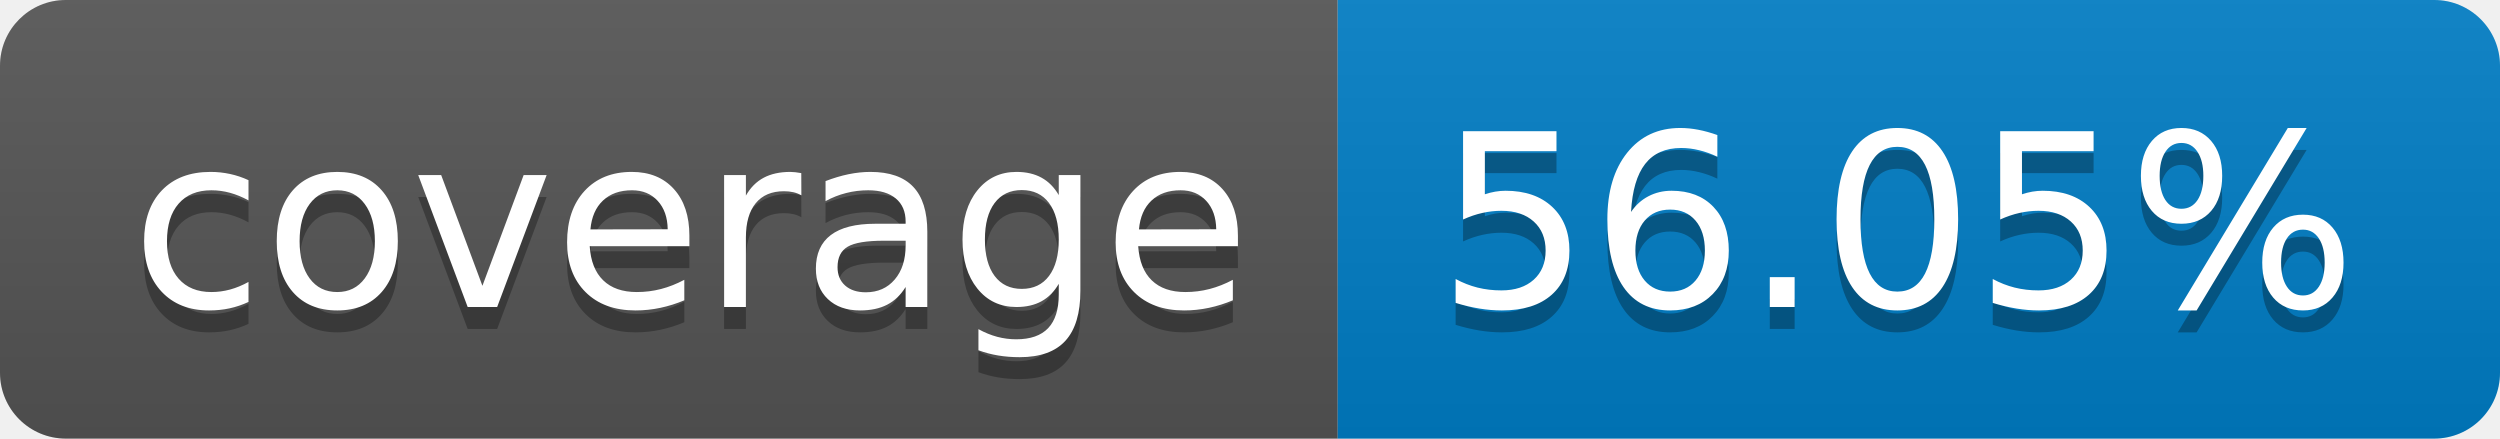
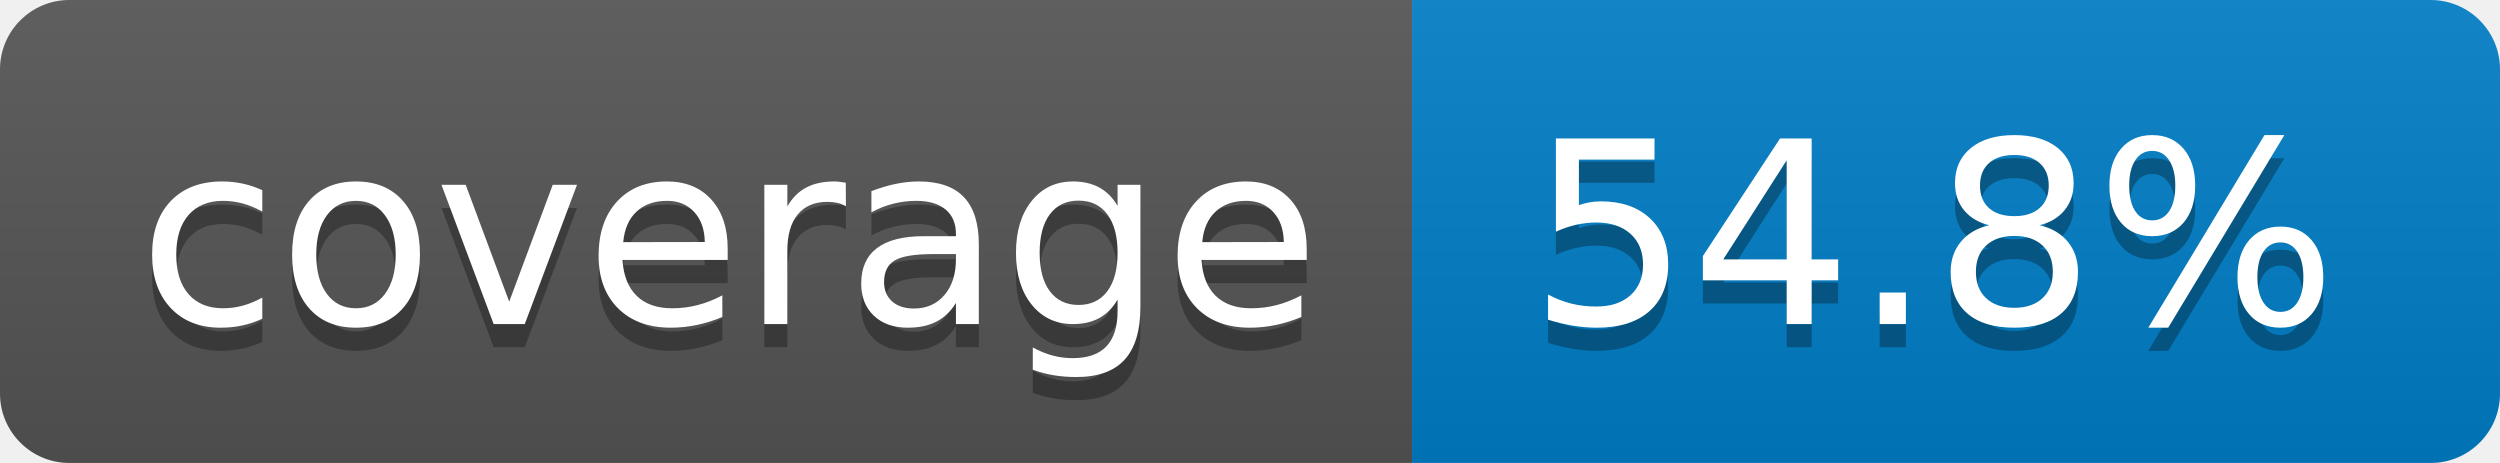
- <svg xmlns="http://www.w3.org/2000/svg" width="114" height="20" role="img" aria-label="coverage: 56.05%">
+ <svg xmlns="http://www.w3.org/2000/svg" width="108" height="20" role="img" aria-label="coverage: 54.8%">
  <linearGradient id="s" x2="0" y2="100%">
    <stop offset="0" stop-color="#bbb" stop-opacity=".1" />
    <stop offset="1" stop-opacity=".1" />
  </linearGradient>
  <clipPath id="r">
-     <rect width="114" height="20" rx="3" fill="#fff" />
+     <rect width="108" height="20" rx="3" fill="#fff" />
  </clipPath>
  <g clip-path="url(#r)">
    <rect width="61" height="20" fill="#555" />
-     <rect x="61" width="53" height="20" fill="#007ec6" />
-     <rect width="114" height="20" fill="url(#s)" />
+     <rect x="61" width="47" height="20" fill="#007ec6" />
+     <rect width="108" height="20" fill="url(#s)" />
  </g>
  <g fill="#fff" text-anchor="middle" font-family="Verdana,Geneva,DejaVu Sans,sans-serif" text-rendering="geometricPrecision" font-size="110">
    <text aria-hidden="true" x="315" y="150" fill="#010101" fill-opacity=".3" transform="scale(.1)" textLength="510">coverage</text>
    <text x="315" y="140" transform="scale(.1)" fill="#fff" textLength="510">coverage</text>
-     <text aria-hidden="true" x="865" y="150" fill="#010101" fill-opacity=".3" transform="scale(.1)" textLength="430">56.05%</text>
-     <text x="865" y="140" transform="scale(.1)" fill="#fff" textLength="430">56.05%</text>
+     <text aria-hidden="true" x="835" y="150" fill="#010101" fill-opacity=".3" transform="scale(.1)" textLength="370">54.8%</text>
+     <text x="835" y="140" transform="scale(.1)" fill="#fff" textLength="370">54.8%</text>
  </g>
</svg>
